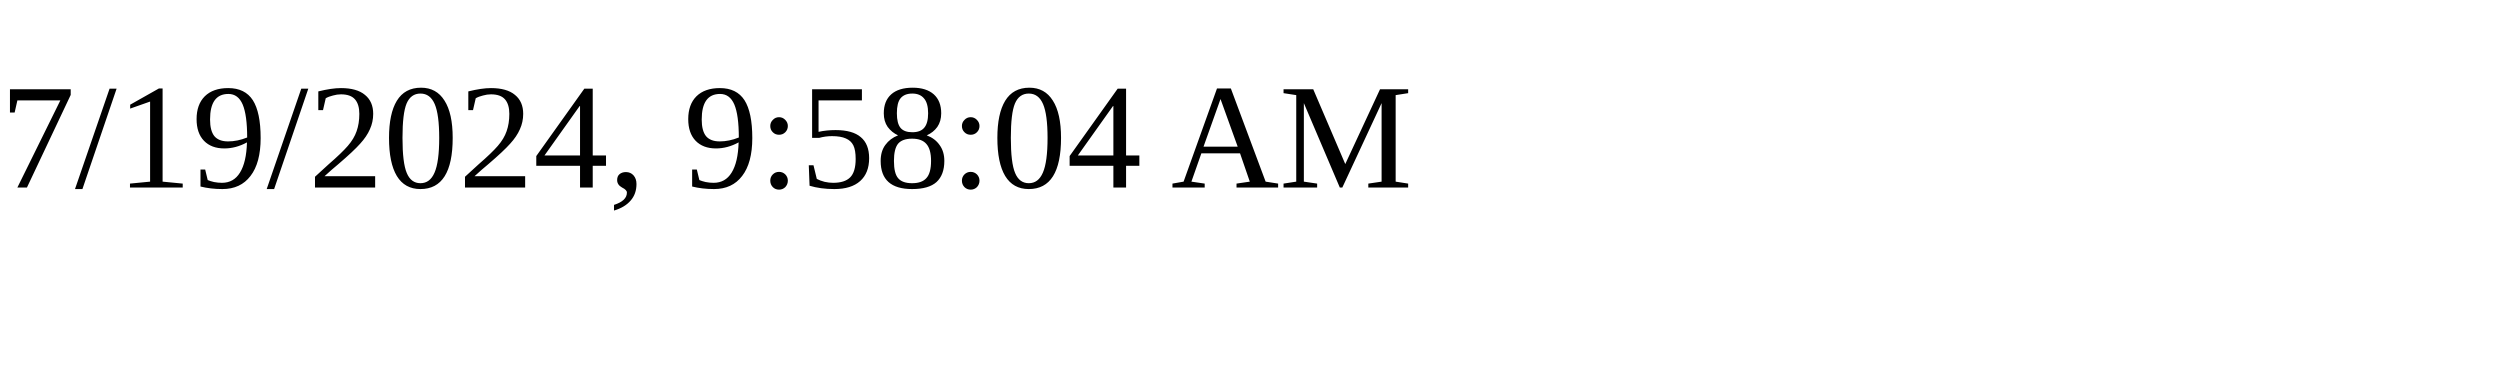
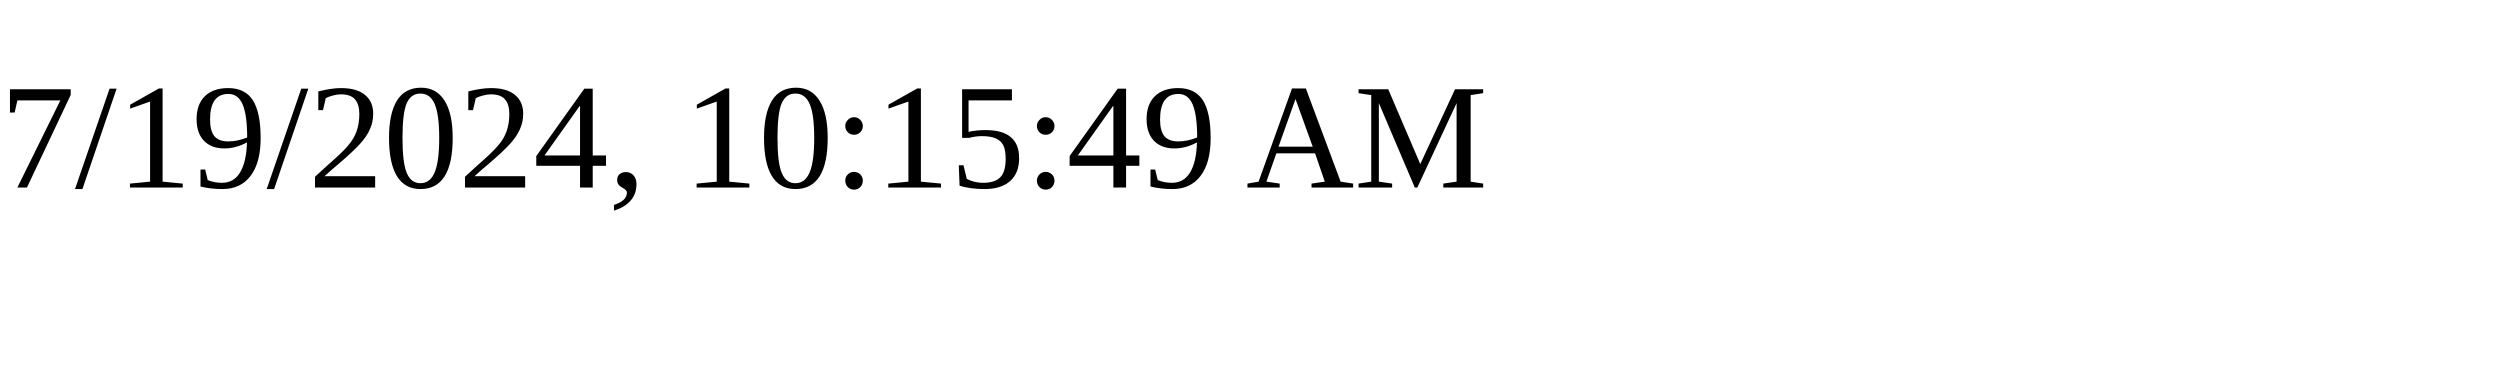
<svg xmlns="http://www.w3.org/2000/svg" height="30" width="200">
-   <text x="0" y="15">7/19/2024, 9:58:04 AM</text>
+   <text x="0" y="15">7/19/2024, 10:15:49 AM</text>
</svg>
